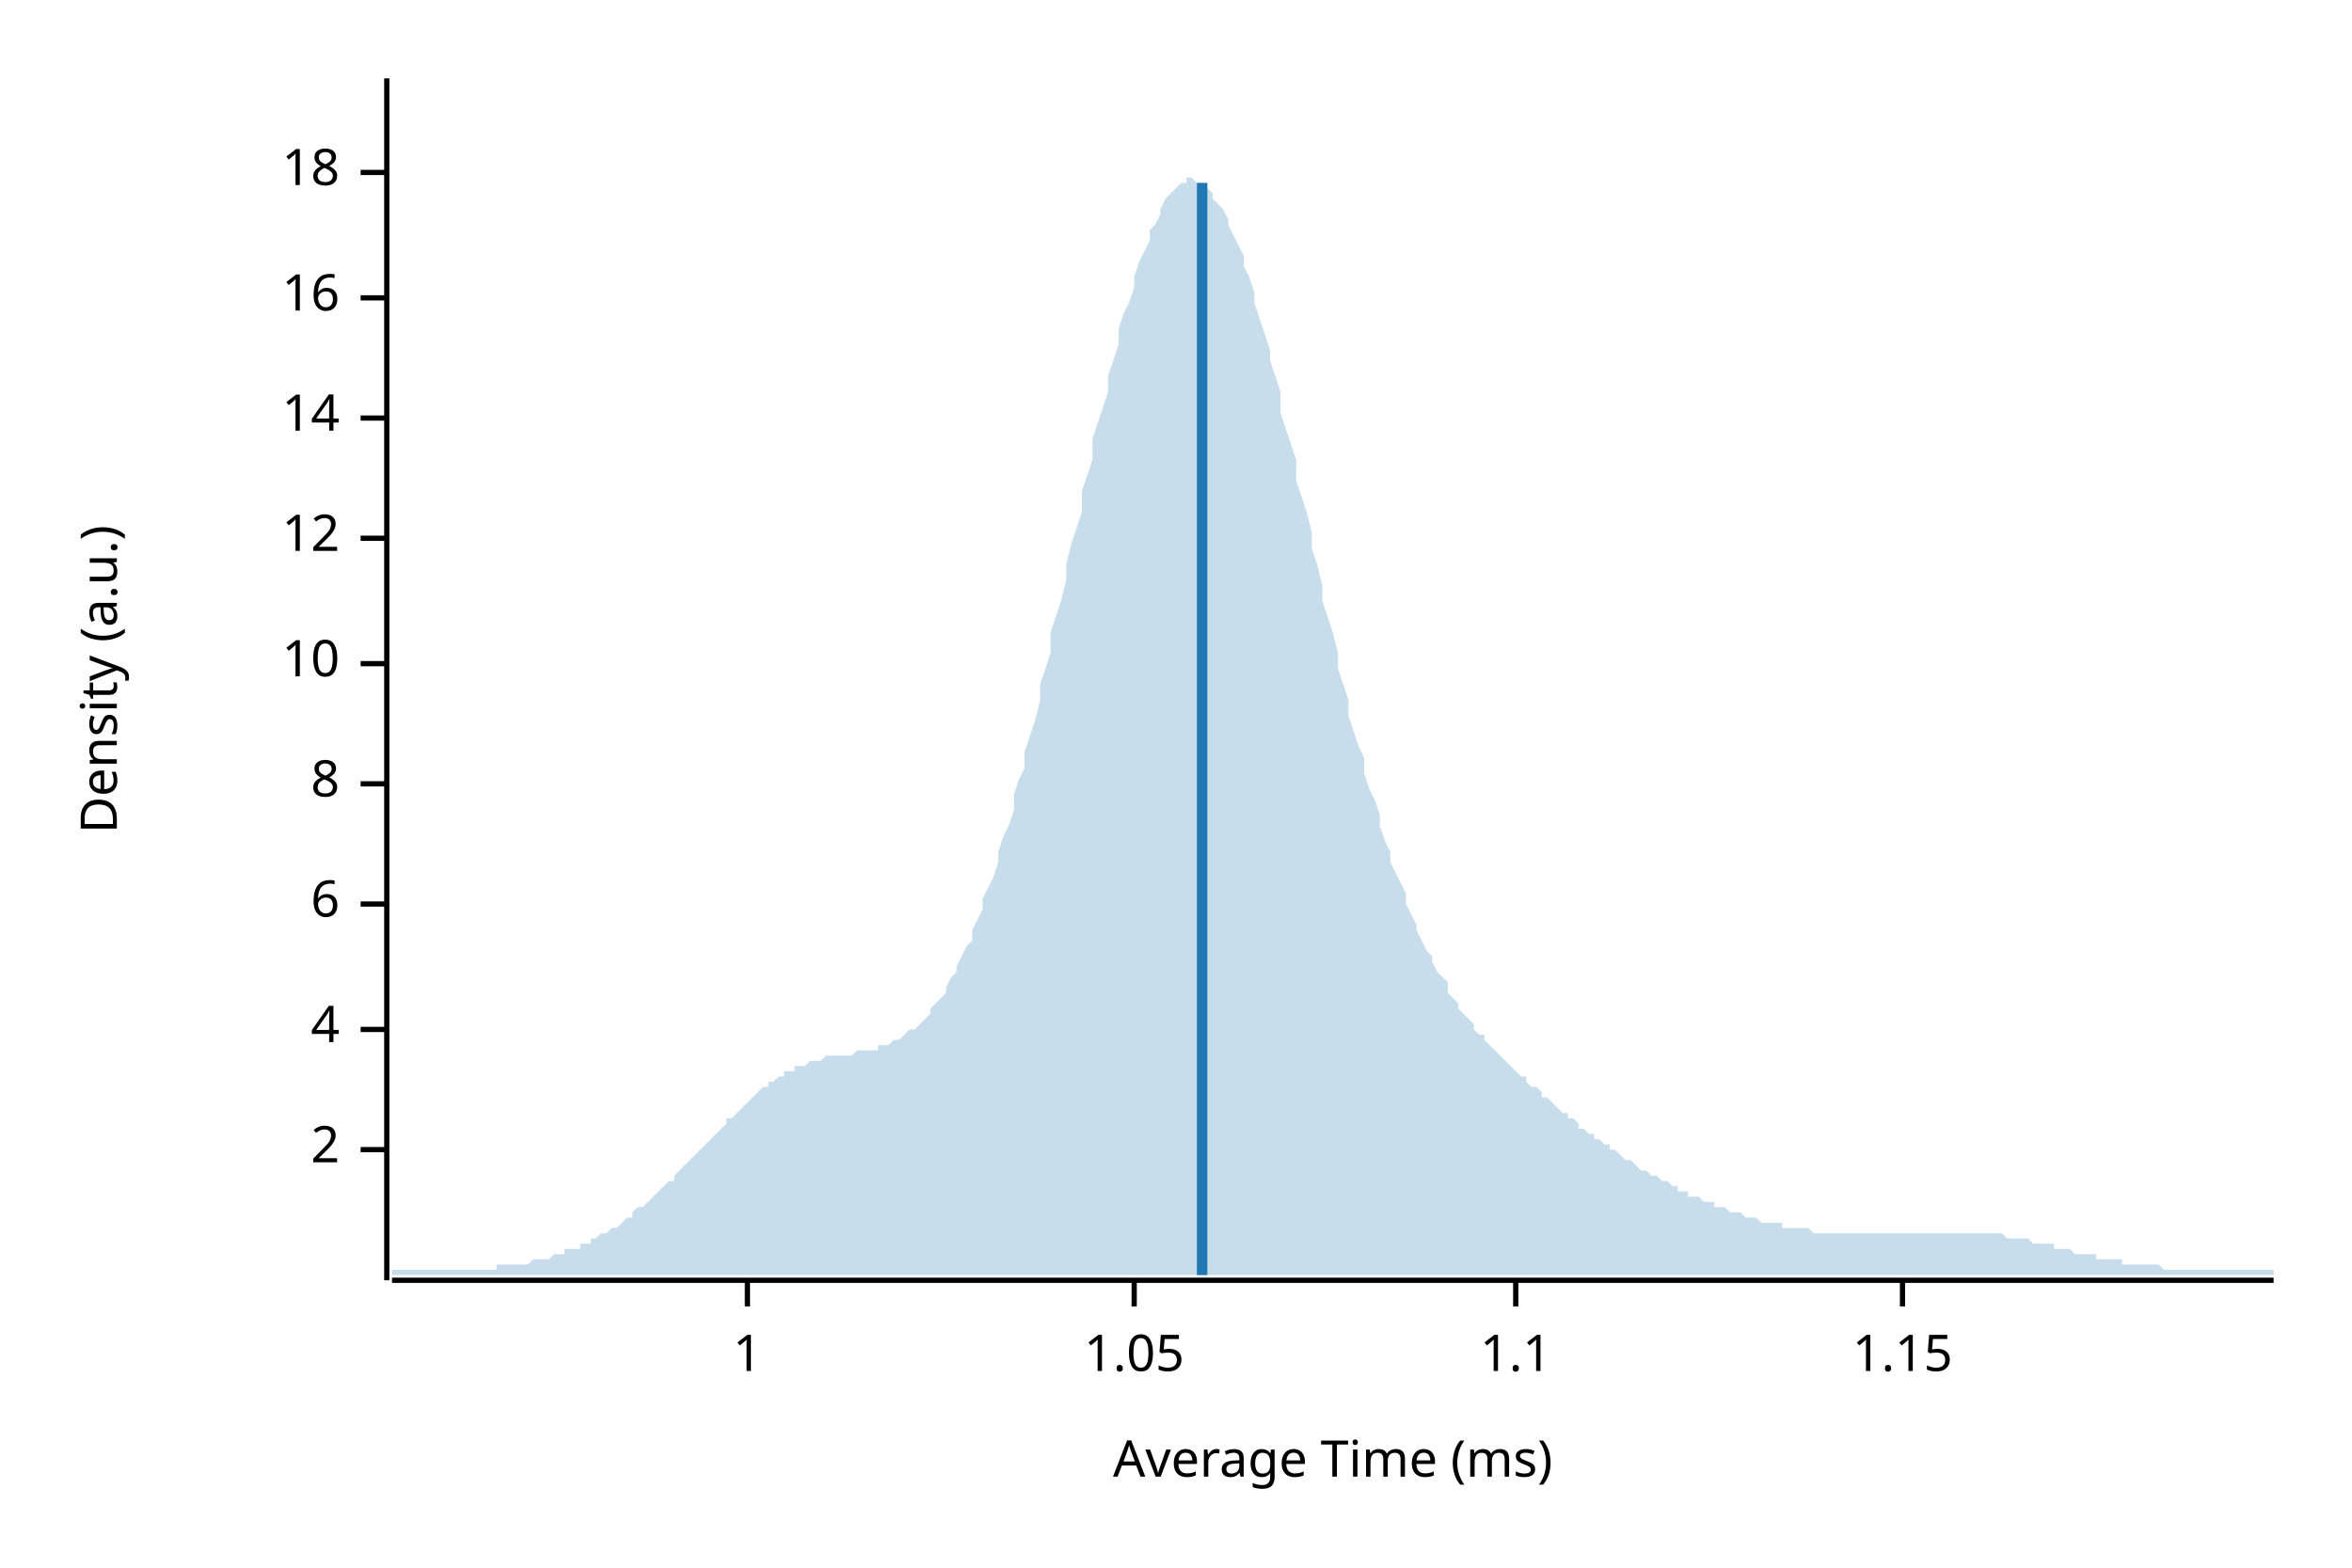
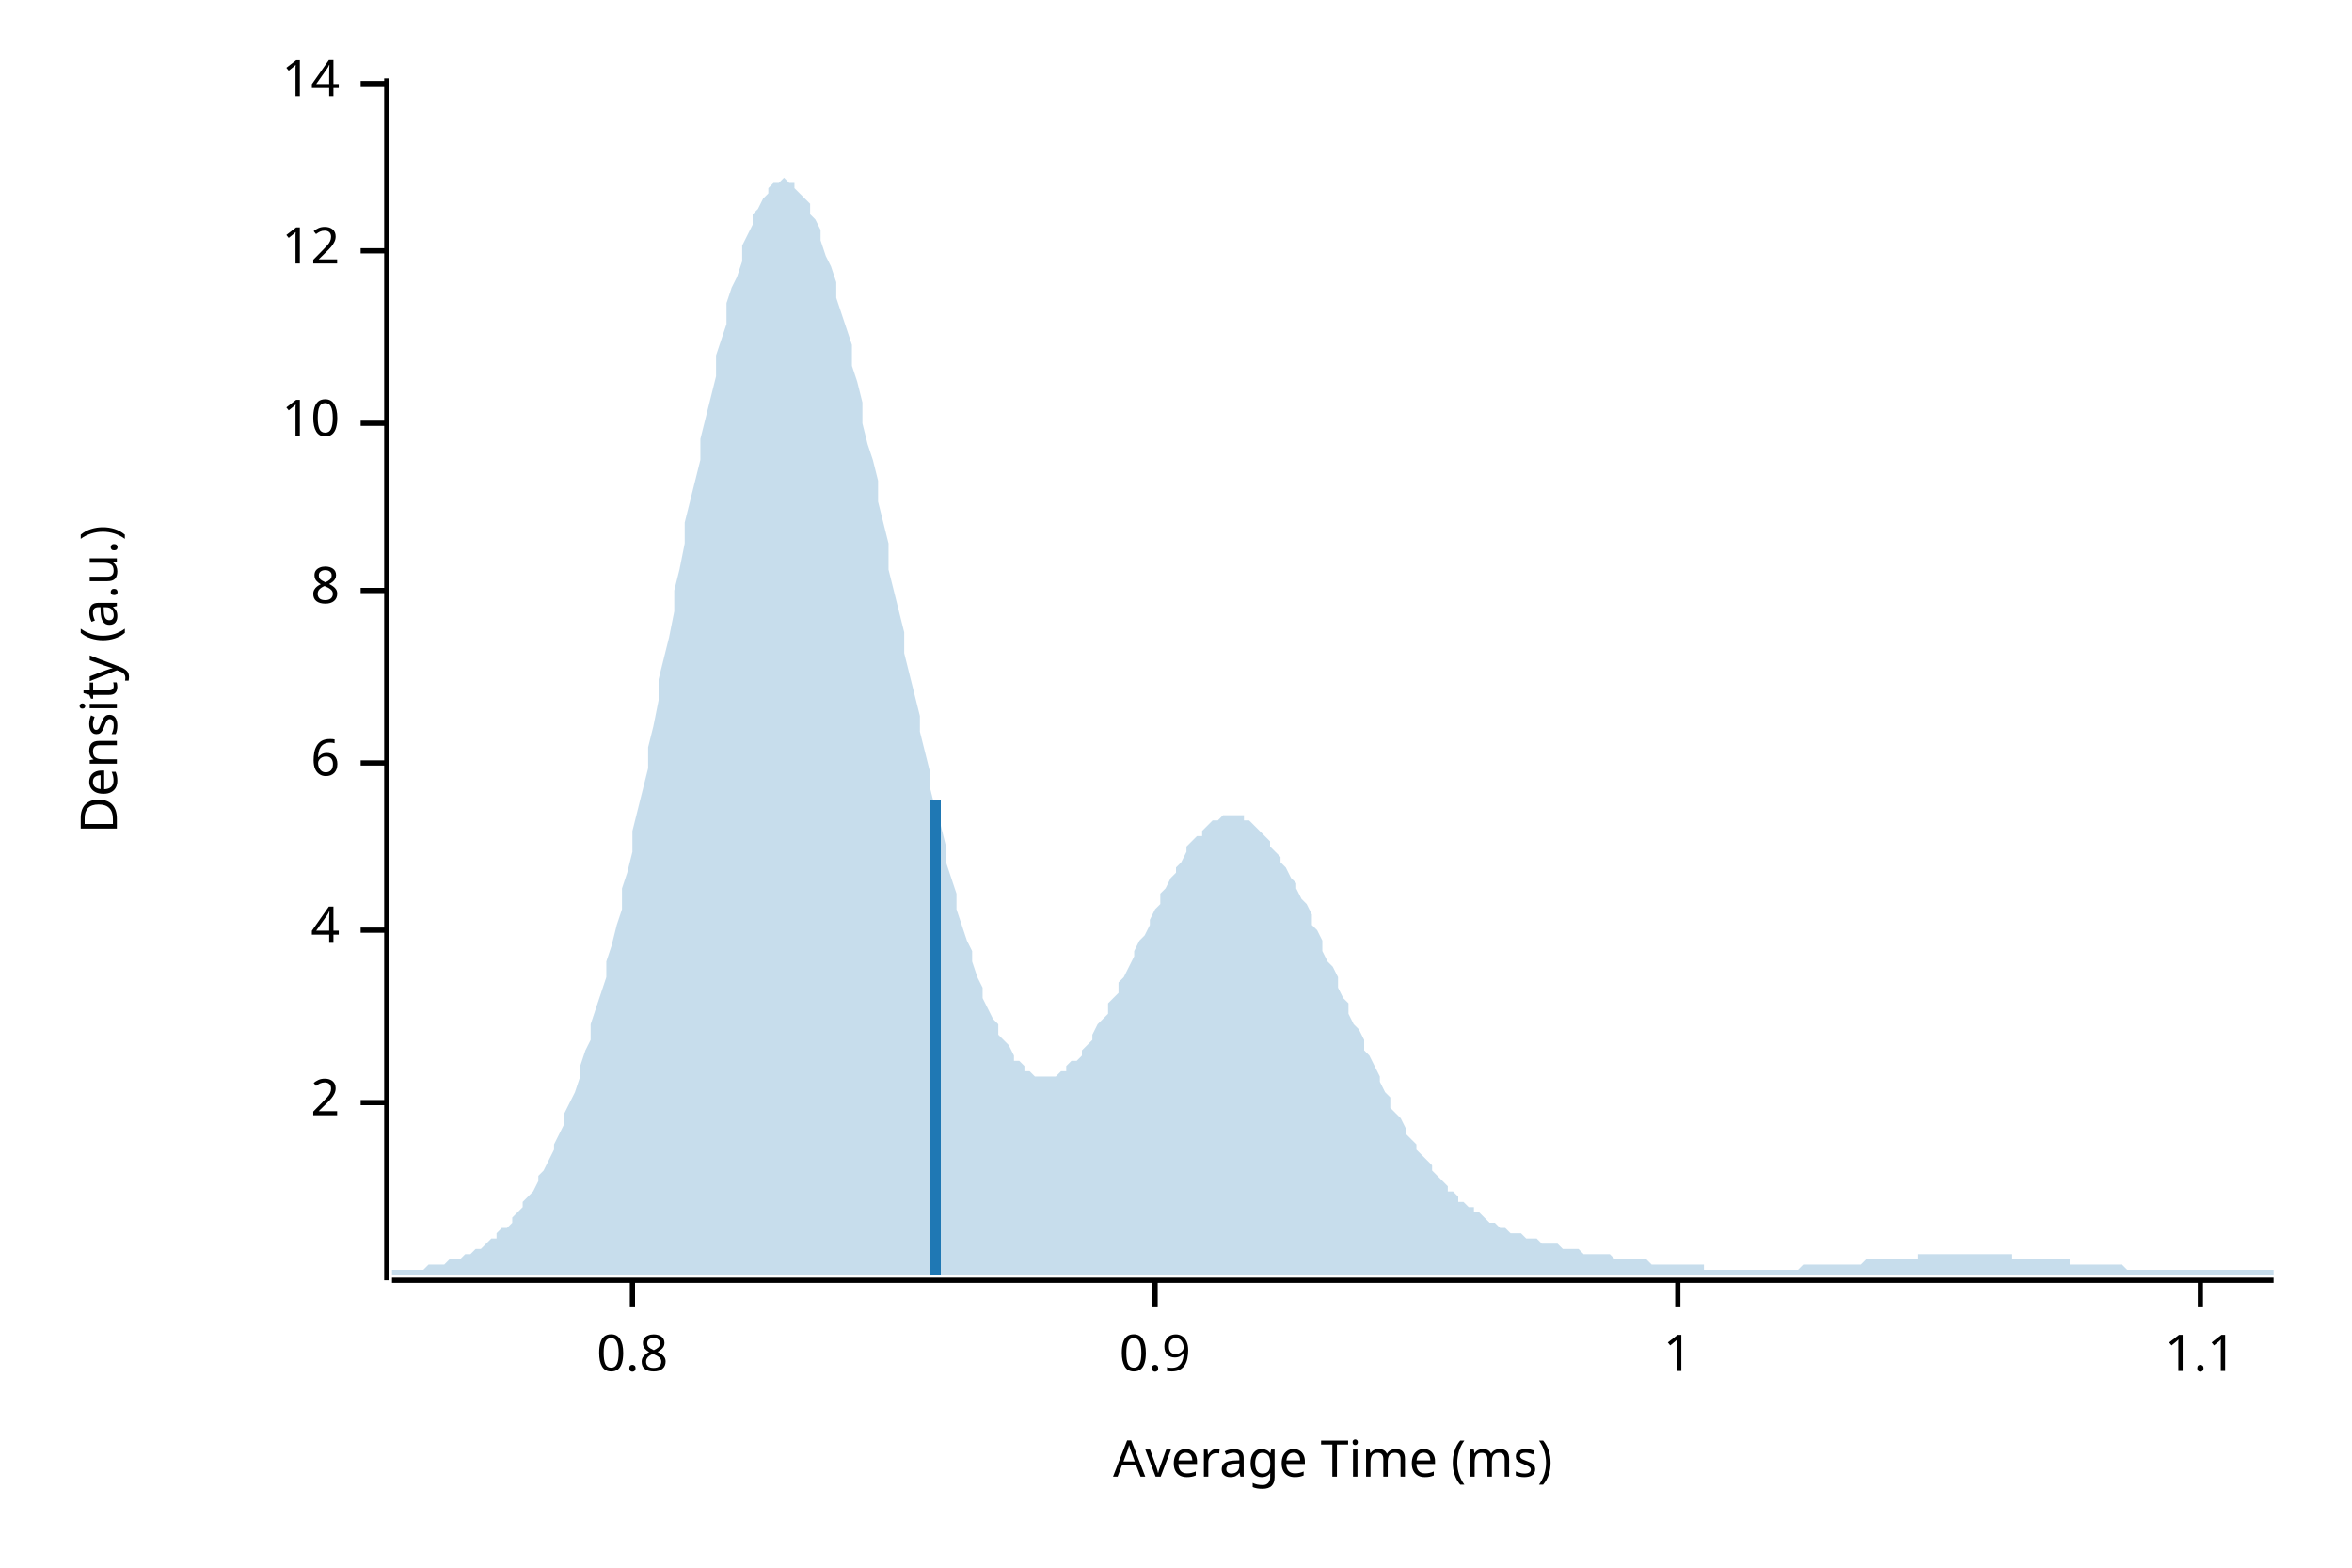
<svg xmlns="http://www.w3.org/2000/svg" width="450" height="300" viewBox="0 0 450 300">
  <text x="15" y="130" dy="0.76em" text-anchor="middle" font-family="sans-serif" font-size="9.677" opacity="1" fill="#000000" transform="rotate(270, 15, 130)">
Density (a.u.)
</text>
  <text x="255" y="285" dy="-0.5ex" text-anchor="middle" font-family="sans-serif" font-size="9.677" opacity="1" fill="#000000">
Average Time (ms)
</text>
  <polyline fill="none" opacity="1" stroke="#000000" stroke-width="1" points="74,15 74,245 " />
-   <text x="65" y="220" dy="0.5ex" text-anchor="end" font-family="sans-serif" font-size="9.677" opacity="1" fill="#000000">
+   <text x="65" y="211" dy="0.5ex" text-anchor="end" font-family="sans-serif" font-size="9.677" opacity="1" fill="#000000">
2
</text>
-   <polyline fill="none" opacity="1" stroke="#000000" stroke-width="1" points="69,220 74,220 " />
-   <text x="65" y="197" dy="0.5ex" text-anchor="end" font-family="sans-serif" font-size="9.677" opacity="1" fill="#000000">
+   <polyline fill="none" opacity="1" stroke="#000000" stroke-width="1" points="69,211 74,211 " />
+   <text x="65" y="178" dy="0.5ex" text-anchor="end" font-family="sans-serif" font-size="9.677" opacity="1" fill="#000000">
4
</text>
-   <polyline fill="none" opacity="1" stroke="#000000" stroke-width="1" points="69,197 74,197 " />
-   <text x="65" y="173" dy="0.5ex" text-anchor="end" font-family="sans-serif" font-size="9.677" opacity="1" fill="#000000">
+   <polyline fill="none" opacity="1" stroke="#000000" stroke-width="1" points="69,178 74,178 " />
+   <text x="65" y="146" dy="0.5ex" text-anchor="end" font-family="sans-serif" font-size="9.677" opacity="1" fill="#000000">
6
</text>
-   <polyline fill="none" opacity="1" stroke="#000000" stroke-width="1" points="69,173 74,173 " />
-   <text x="65" y="150" dy="0.5ex" text-anchor="end" font-family="sans-serif" font-size="9.677" opacity="1" fill="#000000">
+   <polyline fill="none" opacity="1" stroke="#000000" stroke-width="1" points="69,146 74,146 " />
+   <text x="65" y="113" dy="0.5ex" text-anchor="end" font-family="sans-serif" font-size="9.677" opacity="1" fill="#000000">
8
</text>
-   <polyline fill="none" opacity="1" stroke="#000000" stroke-width="1" points="69,150 74,150 " />
-   <text x="65" y="127" dy="0.5ex" text-anchor="end" font-family="sans-serif" font-size="9.677" opacity="1" fill="#000000">
+   <polyline fill="none" opacity="1" stroke="#000000" stroke-width="1" points="69,113 74,113 " />
+   <text x="65" y="81" dy="0.5ex" text-anchor="end" font-family="sans-serif" font-size="9.677" opacity="1" fill="#000000">
10
</text>
-   <polyline fill="none" opacity="1" stroke="#000000" stroke-width="1" points="69,127 74,127 " />
-   <text x="65" y="103" dy="0.5ex" text-anchor="end" font-family="sans-serif" font-size="9.677" opacity="1" fill="#000000">
+   <polyline fill="none" opacity="1" stroke="#000000" stroke-width="1" points="69,81 74,81 " />
+   <text x="65" y="48" dy="0.5ex" text-anchor="end" font-family="sans-serif" font-size="9.677" opacity="1" fill="#000000">
12
</text>
-   <polyline fill="none" opacity="1" stroke="#000000" stroke-width="1" points="69,103 74,103 " />
-   <text x="65" y="80" dy="0.5ex" text-anchor="end" font-family="sans-serif" font-size="9.677" opacity="1" fill="#000000">
+   <polyline fill="none" opacity="1" stroke="#000000" stroke-width="1" points="69,48 74,48 " />
+   <text x="65" y="16" dy="0.5ex" text-anchor="end" font-family="sans-serif" font-size="9.677" opacity="1" fill="#000000">
14
</text>
-   <polyline fill="none" opacity="1" stroke="#000000" stroke-width="1" points="69,80 74,80 " />
-   <text x="65" y="57" dy="0.5ex" text-anchor="end" font-family="sans-serif" font-size="9.677" opacity="1" fill="#000000">
- 16
+   <polyline fill="none" opacity="1" stroke="#000000" stroke-width="1" points="69,16 74,16 " />
+   <polyline fill="none" opacity="1" stroke="#000000" stroke-width="1" points="75,245 435,245 " />
+   <text x="121" y="255" dy="0.76em" text-anchor="middle" font-family="sans-serif" font-size="9.677" opacity="1" fill="#000000">
+ 0.8
</text>
-   <polyline fill="none" opacity="1" stroke="#000000" stroke-width="1" points="69,57 74,57 " />
-   <text x="65" y="33" dy="0.5ex" text-anchor="end" font-family="sans-serif" font-size="9.677" opacity="1" fill="#000000">
- 18
+   <polyline fill="none" opacity="1" stroke="#000000" stroke-width="1" points="121,245 121,250 " />
+   <text x="221" y="255" dy="0.76em" text-anchor="middle" font-family="sans-serif" font-size="9.677" opacity="1" fill="#000000">
+ 0.9
</text>
-   <polyline fill="none" opacity="1" stroke="#000000" stroke-width="1" points="69,33 74,33 " />
-   <polyline fill="none" opacity="1" stroke="#000000" stroke-width="1" points="75,245 435,245 " />
-   <text x="143" y="255" dy="0.76em" text-anchor="middle" font-family="sans-serif" font-size="9.677" opacity="1" fill="#000000">
+   <polyline fill="none" opacity="1" stroke="#000000" stroke-width="1" points="221,245 221,250 " />
+   <text x="321" y="255" dy="0.76em" text-anchor="middle" font-family="sans-serif" font-size="9.677" opacity="1" fill="#000000">
1
</text>
-   <polyline fill="none" opacity="1" stroke="#000000" stroke-width="1" points="143,245 143,250 " />
-   <text x="217" y="255" dy="0.76em" text-anchor="middle" font-family="sans-serif" font-size="9.677" opacity="1" fill="#000000">
- 1.05
- </text>
-   <polyline fill="none" opacity="1" stroke="#000000" stroke-width="1" points="217,245 217,250 " />
-   <text x="290" y="255" dy="0.76em" text-anchor="middle" font-family="sans-serif" font-size="9.677" opacity="1" fill="#000000">
+   <polyline fill="none" opacity="1" stroke="#000000" stroke-width="1" points="321,245 321,250 " />
+   <text x="421" y="255" dy="0.76em" text-anchor="middle" font-family="sans-serif" font-size="9.677" opacity="1" fill="#000000">
1.1
</text>
-   <polyline fill="none" opacity="1" stroke="#000000" stroke-width="1" points="290,245 290,250 " />
-   <text x="364" y="255" dy="0.76em" text-anchor="middle" font-family="sans-serif" font-size="9.677" opacity="1" fill="#000000">
- 1.15
- </text>
-   <polyline fill="none" opacity="1" stroke="#000000" stroke-width="1" points="364,245 364,250 " />
-   <polygon opacity="0.25" fill="#1F78B4" points="75,243 75,243 76,243 77,243 77,243 78,243 79,243 80,243 80,243 81,243 82,243 82,243 83,243 84,243 85,243 85,243 86,243 87,243 87,243 88,243 89,243 90,243 90,243 91,243 92,243 93,243 93,243 94,243 95,243 95,242 96,242 97,242 98,242 98,242 99,242 100,242 100,242 101,242 102,241 103,241 103,241 104,241 105,241 106,240 106,240 107,240 108,240 108,239 109,239 110,239 111,239 111,238 112,238 113,238 113,237 114,237 115,236 116,236 116,236 117,235 118,235 119,234 119,234 120,233 121,233 121,232 122,231 123,231 124,230 124,230 125,229 126,228 126,228 127,227 128,226 129,226 129,225 130,224 131,223 131,223 132,222 133,221 134,220 134,220 135,219 136,218 137,217 137,217 138,216 139,215 139,214 140,214 141,213 142,212 142,212 143,211 144,210 144,210 145,209 146,208 147,208 147,207 148,207 149,206 150,206 150,205 151,205 152,205 152,204 153,204 154,204 155,203 155,203 156,203 157,203 157,203 158,202 159,202 160,202 160,202 161,202 162,202 163,202 163,202 164,201 165,201 165,201 166,201 167,201 168,201 168,200 169,200 170,200 170,200 171,199 172,199 173,198 173,198 174,197 175,197 176,196 176,196 177,195 178,194 178,193 179,192 180,191 181,190 181,189 182,187 183,186 183,185 184,183 185,181 186,180 186,178 187,176 188,174 188,172 189,170 190,168 191,165 191,163 192,160 193,158 194,155 194,152 195,149 196,147 196,144 197,141 198,138 199,134 199,131 200,128 201,125 201,121 202,118 203,115 204,111 204,108 205,104 206,101 207,98 207,94 208,91 209,88 209,84 210,81 211,78 212,75 212,72 213,69 214,66 214,63 215,60 216,58 217,55 217,53 218,50 219,48 220,46 220,44 221,43 222,41 222,40 223,38 224,37 225,36 225,36 226,35 227,35 227,34 228,34 229,35 230,35 230,35 231,36 232,37 232,38 233,39 234,40 235,42 235,43 236,45 237,47 238,49 238,51 239,53 240,56 240,58 241,61 242,64 243,67 243,69 244,72 245,75 245,79 246,82 247,85 248,88 248,92 249,95 250,98 251,102 251,105 252,108 253,112 253,115 254,118 255,121 256,125 256,128 257,131 258,134 258,137 259,140 260,143 261,145 261,148 262,151 263,153 264,156 264,158 265,161 266,163 266,165 267,167 268,169 269,171 269,173 270,175 271,177 271,178 272,180 273,182 274,183 274,184 275,186 276,187 277,188 277,190 278,191 279,192 279,193 280,194 281,195 282,196 282,197 283,198 284,198 284,199 285,200 286,201 287,202 287,202 288,203 289,204 289,204 290,205 291,206 292,206 292,207 293,208 294,208 295,209 295,210 296,210 297,211 297,211 298,212 299,213 300,213 300,214 301,214 302,215 302,216 303,216 304,217 305,217 305,218 306,218 307,219 308,219 308,220 309,220 310,221 310,221 311,222 312,222 313,223 313,223 314,224 315,224 315,224 316,225 317,225 318,226 318,226 319,226 320,227 321,227 321,228 322,228 323,228 323,229 324,229 325,229 326,230 326,230 327,230 328,230 328,231 329,231 330,231 331,232 331,232 332,232 333,232 333,232 334,233 335,233 336,233 336,233 337,234 338,234 339,234 339,234 340,234 341,234 341,235 342,235 343,235 344,235 344,235 345,235 346,235 346,235 347,236 348,236 349,236 349,236 350,236 351,236 352,236 352,236 353,236 354,236 354,236 355,236 356,236 357,236 357,236 358,236 359,236 359,236 360,236 361,236 362,236 362,236 363,236 364,236 365,236 365,236 366,236 367,236 367,236 368,236 369,236 370,236 370,236 371,236 372,236 372,236 373,236 374,236 375,236 375,236 376,236 377,236 378,236 378,236 379,236 380,236 380,236 381,236 382,236 383,236 383,236 384,237 385,237 385,237 386,237 387,237 388,237 388,237 389,238 390,238 390,238 391,238 392,238 393,238 393,239 394,239 395,239 396,239 396,239 397,240 398,240 398,240 399,240 400,240 401,240 401,241 402,241 403,241 403,241 404,241 405,241 406,241 406,242 407,242 408,242 409,242 409,242 410,242 411,242 411,242 412,242 413,242 414,243 414,243 415,243 416,243 416,243 417,243 418,243 419,243 419,243 420,243 421,243 422,243 422,243 423,243 424,243 424,243 425,243 426,243 427,243 427,243 428,243 429,243 429,243 430,243 431,243 432,243 432,243 433,243 434,243 435,243 435,244 75,244 " />
-   <polyline fill="none" opacity="1" stroke="#1F78B4" stroke-width="2" points="230,244 230,35 " />
+   <polyline fill="none" opacity="1" stroke="#000000" stroke-width="1" points="421,245 421,250 " />
+   <polygon opacity="0.25" fill="#1F78B4" points="75,243 75,243 76,243 77,243 77,243 78,243 79,243 80,243 80,243 81,243 82,242 82,242 83,242 84,242 85,242 85,242 86,241 87,241 87,241 88,241 89,240 90,240 90,240 91,239 92,239 93,238 93,238 94,237 95,237 95,236 96,235 97,235 98,234 98,233 99,232 100,231 100,230 101,229 102,228 103,226 103,225 104,224 105,222 106,220 106,219 107,217 108,215 108,213 109,211 110,209 111,206 111,204 112,201 113,199 113,196 114,193 115,190 116,187 116,184 117,181 118,177 119,174 119,170 120,167 121,163 121,159 122,155 123,151 124,147 124,143 125,139 126,134 126,130 127,126 128,122 129,117 129,113 130,109 131,104 131,100 132,96 133,92 134,88 134,84 135,80 136,76 137,72 137,68 138,65 139,62 139,58 140,55 141,53 142,50 142,47 143,45 144,43 144,41 145,40 146,38 147,37 147,36 148,35 149,35 150,34 150,34 151,35 152,35 152,36 153,37 154,38 155,39 155,41 156,42 157,44 157,46 158,49 159,51 160,54 160,57 161,60 162,63 163,66 163,70 164,73 165,77 165,81 166,85 167,88 168,92 168,96 169,100 170,104 170,109 171,113 172,117 173,121 173,125 174,129 175,133 176,137 176,140 177,144 178,148 178,151 179,155 180,158 181,162 181,165 182,168 183,171 183,174 184,177 185,180 186,182 186,184 187,187 188,189 188,191 189,193 190,195 191,196 191,198 192,199 193,200 194,202 194,203 195,203 196,204 196,205 197,205 198,206 199,206 199,206 200,206 201,206 201,206 202,206 203,205 204,205 204,204 205,203 206,203 207,202 207,201 208,200 209,199 209,198 210,196 211,195 212,194 212,192 213,191 214,190 214,188 215,187 216,185 217,183 217,182 218,180 219,179 220,177 220,176 221,174 222,173 222,171 223,170 224,168 225,167 225,166 226,165 227,163 227,162 228,161 229,160 230,160 230,159 231,158 232,157 232,157 233,157 234,156 235,156 235,156 236,156 237,156 238,156 238,157 239,157 240,158 240,158 241,159 242,160 243,161 243,162 244,163 245,164 245,165 246,166 247,168 248,169 248,170 249,172 250,173 251,175 251,177 252,178 253,180 253,182 254,184 255,185 256,187 256,189 257,191 258,192 258,194 259,196 260,197 261,199 261,201 262,202 263,204 264,206 264,207 265,209 266,210 266,212 267,213 268,214 269,216 269,217 270,218 271,219 271,220 272,221 273,222 274,223 274,224 275,225 276,226 277,227 277,228 278,228 279,229 279,230 280,230 281,231 282,231 282,232 283,232 284,233 284,233 285,234 286,234 287,235 287,235 288,235 289,236 289,236 290,236 291,236 292,237 292,237 293,237 294,237 295,238 295,238 296,238 297,238 297,238 298,238 299,239 300,239 300,239 301,239 302,239 302,239 303,240 304,240 305,240 305,240 306,240 307,240 308,240 308,240 309,241 310,241 310,241 311,241 312,241 313,241 313,241 314,241 315,241 315,241 316,242 317,242 318,242 318,242 319,242 320,242 321,242 321,242 322,242 323,242 323,242 324,242 325,242 326,242 326,243 327,243 328,243 328,243 329,243 330,243 331,243 331,243 332,243 333,243 333,243 334,243 335,243 336,243 336,243 337,243 338,243 339,243 339,243 340,243 341,243 341,243 342,243 343,243 344,243 344,243 345,242 346,242 346,242 347,242 348,242 349,242 349,242 350,242 351,242 352,242 352,242 353,242 354,242 354,242 355,242 356,242 357,241 357,241 358,241 359,241 359,241 360,241 361,241 362,241 362,241 363,241 364,241 365,241 365,241 366,241 367,241 367,240 368,240 369,240 370,240 370,240 371,240 372,240 372,240 373,240 374,240 375,240 375,240 376,240 377,240 378,240 378,240 379,240 380,240 380,240 381,240 382,240 383,240 383,240 384,240 385,240 385,241 386,241 387,241 388,241 388,241 389,241 390,241 390,241 391,241 392,241 393,241 393,241 394,241 395,241 396,241 396,242 397,242 398,242 398,242 399,242 400,242 401,242 401,242 402,242 403,242 403,242 404,242 405,242 406,242 406,242 407,243 408,243 409,243 409,243 410,243 411,243 411,243 412,243 413,243 414,243 414,243 415,243 416,243 416,243 417,243 418,243 419,243 419,243 420,243 421,243 422,243 422,243 423,243 424,243 424,243 425,243 426,243 427,243 427,243 428,243 429,243 429,243 430,243 431,243 432,243 432,243 433,243 434,243 435,243 435,244 75,244 " />
+   <polyline fill="none" opacity="1" stroke="#1F78B4" stroke-width="2" points="179,244 179,153 " />
</svg>
